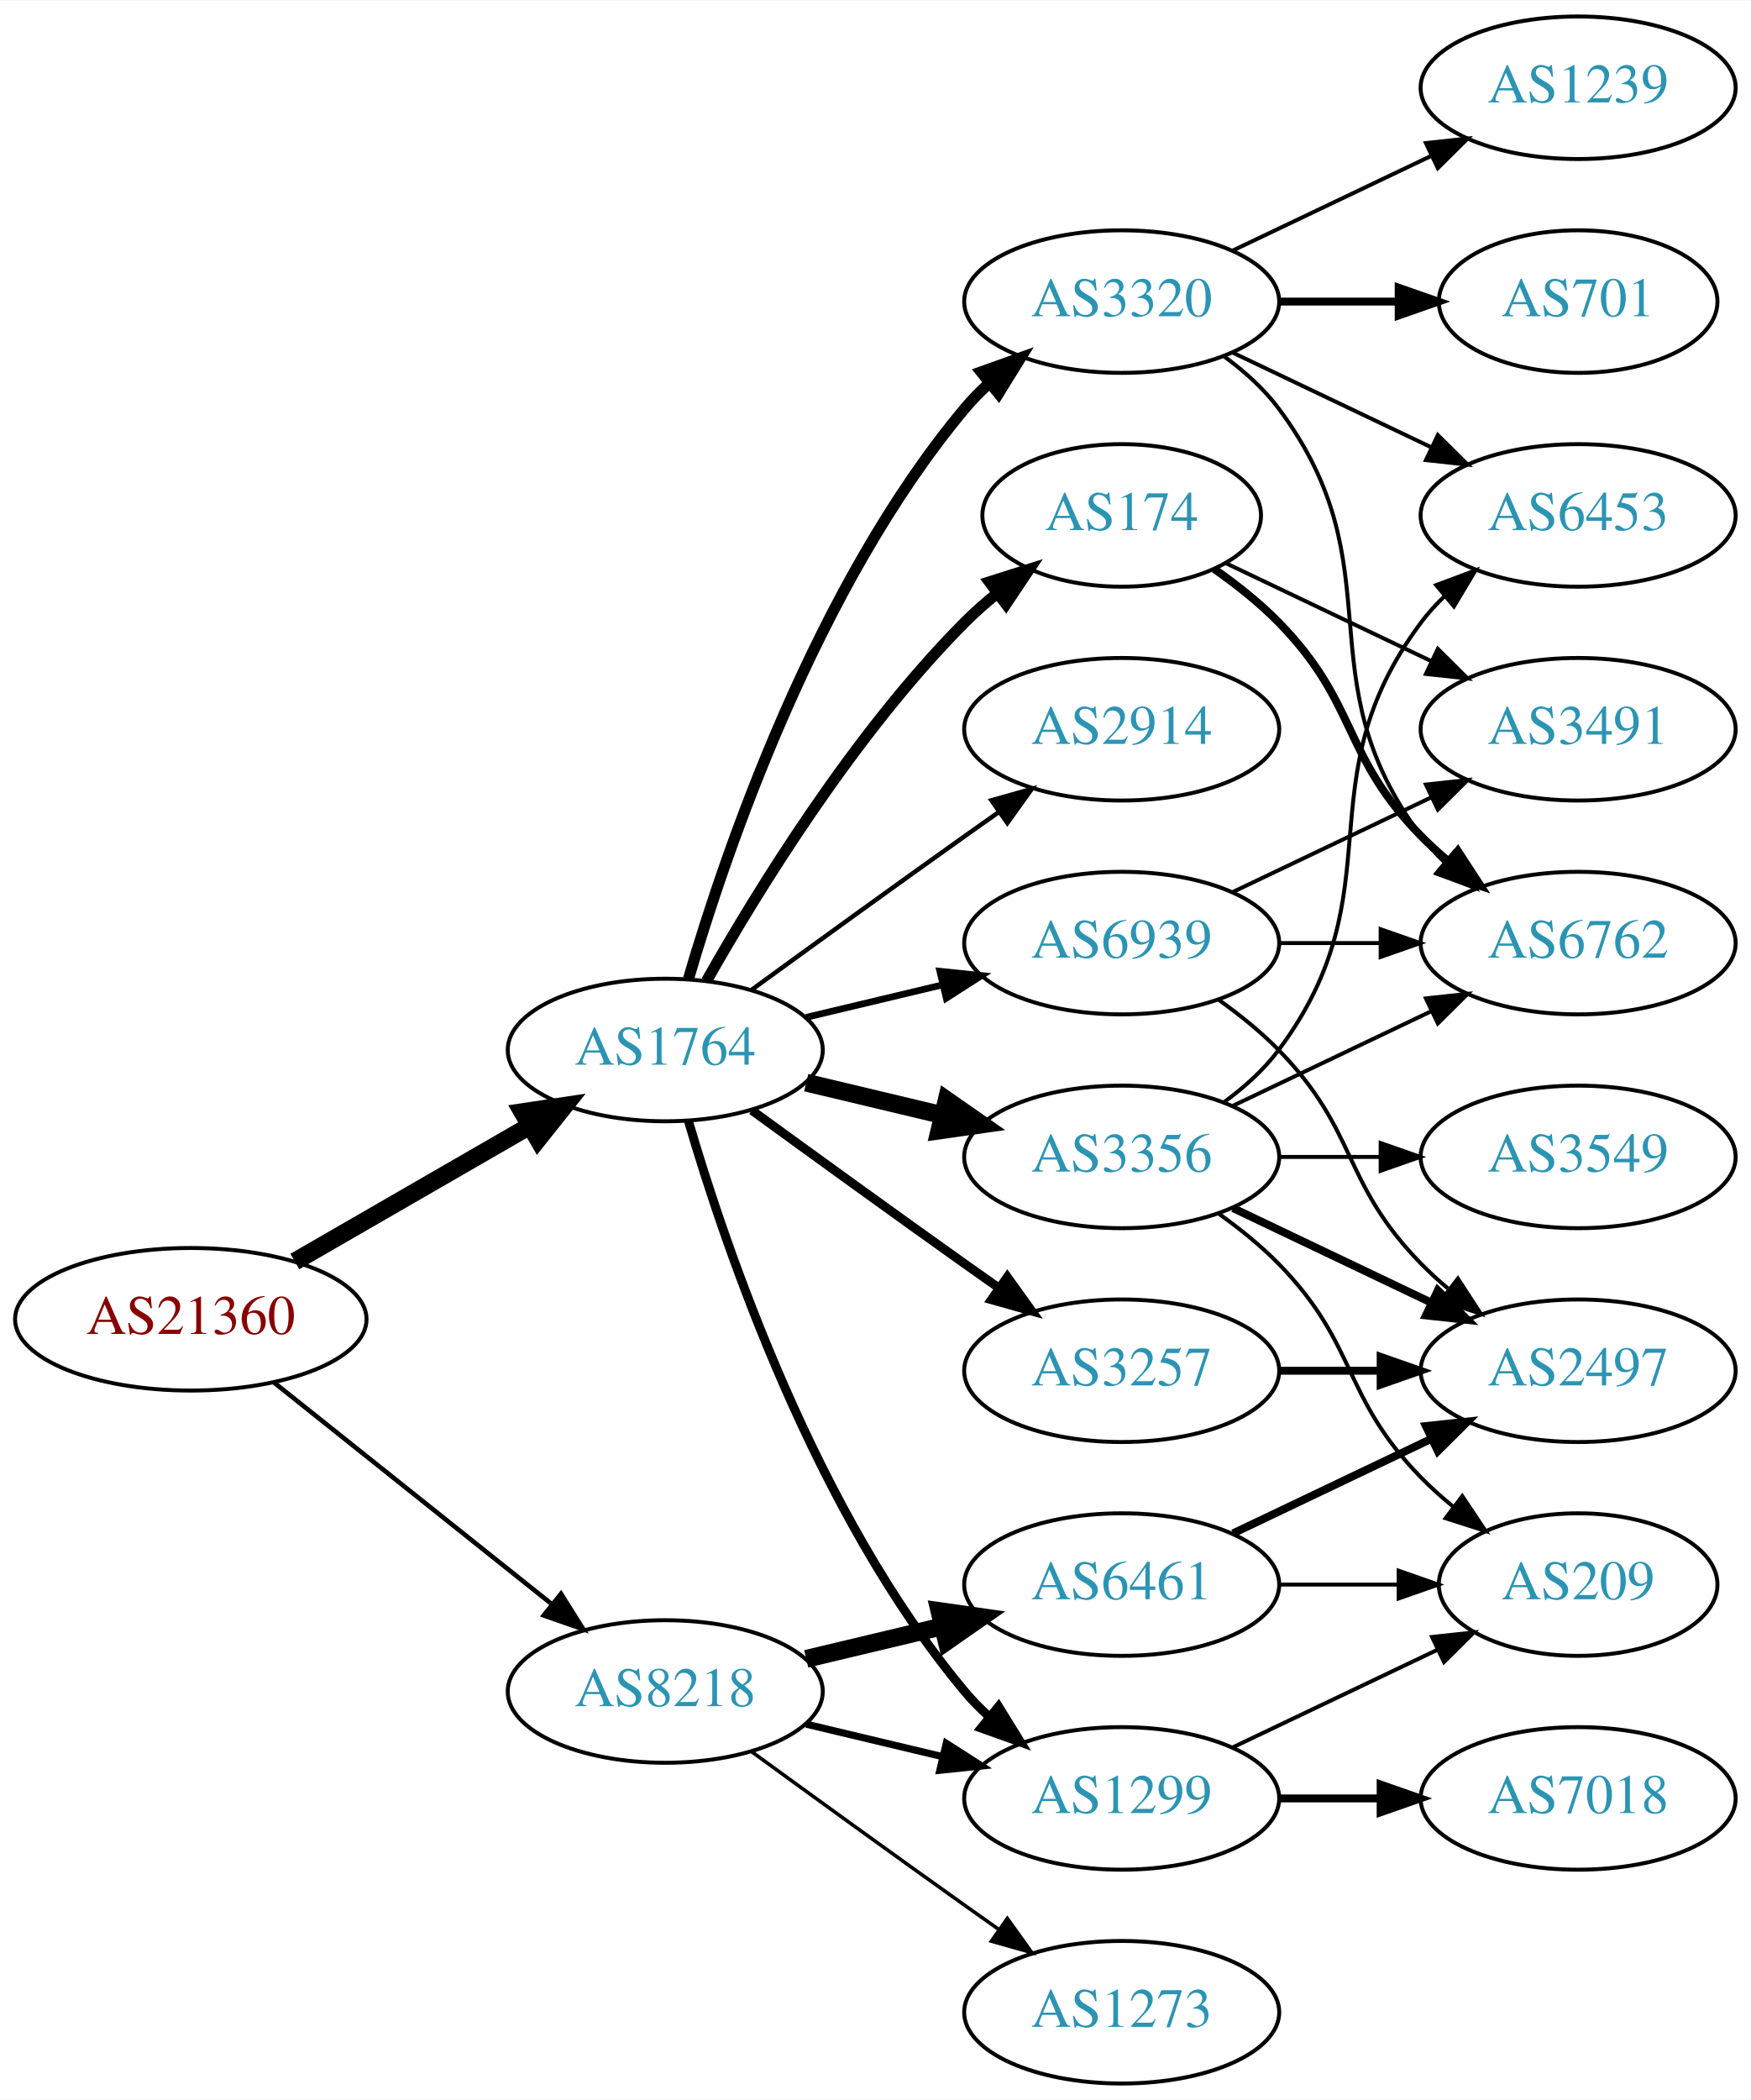
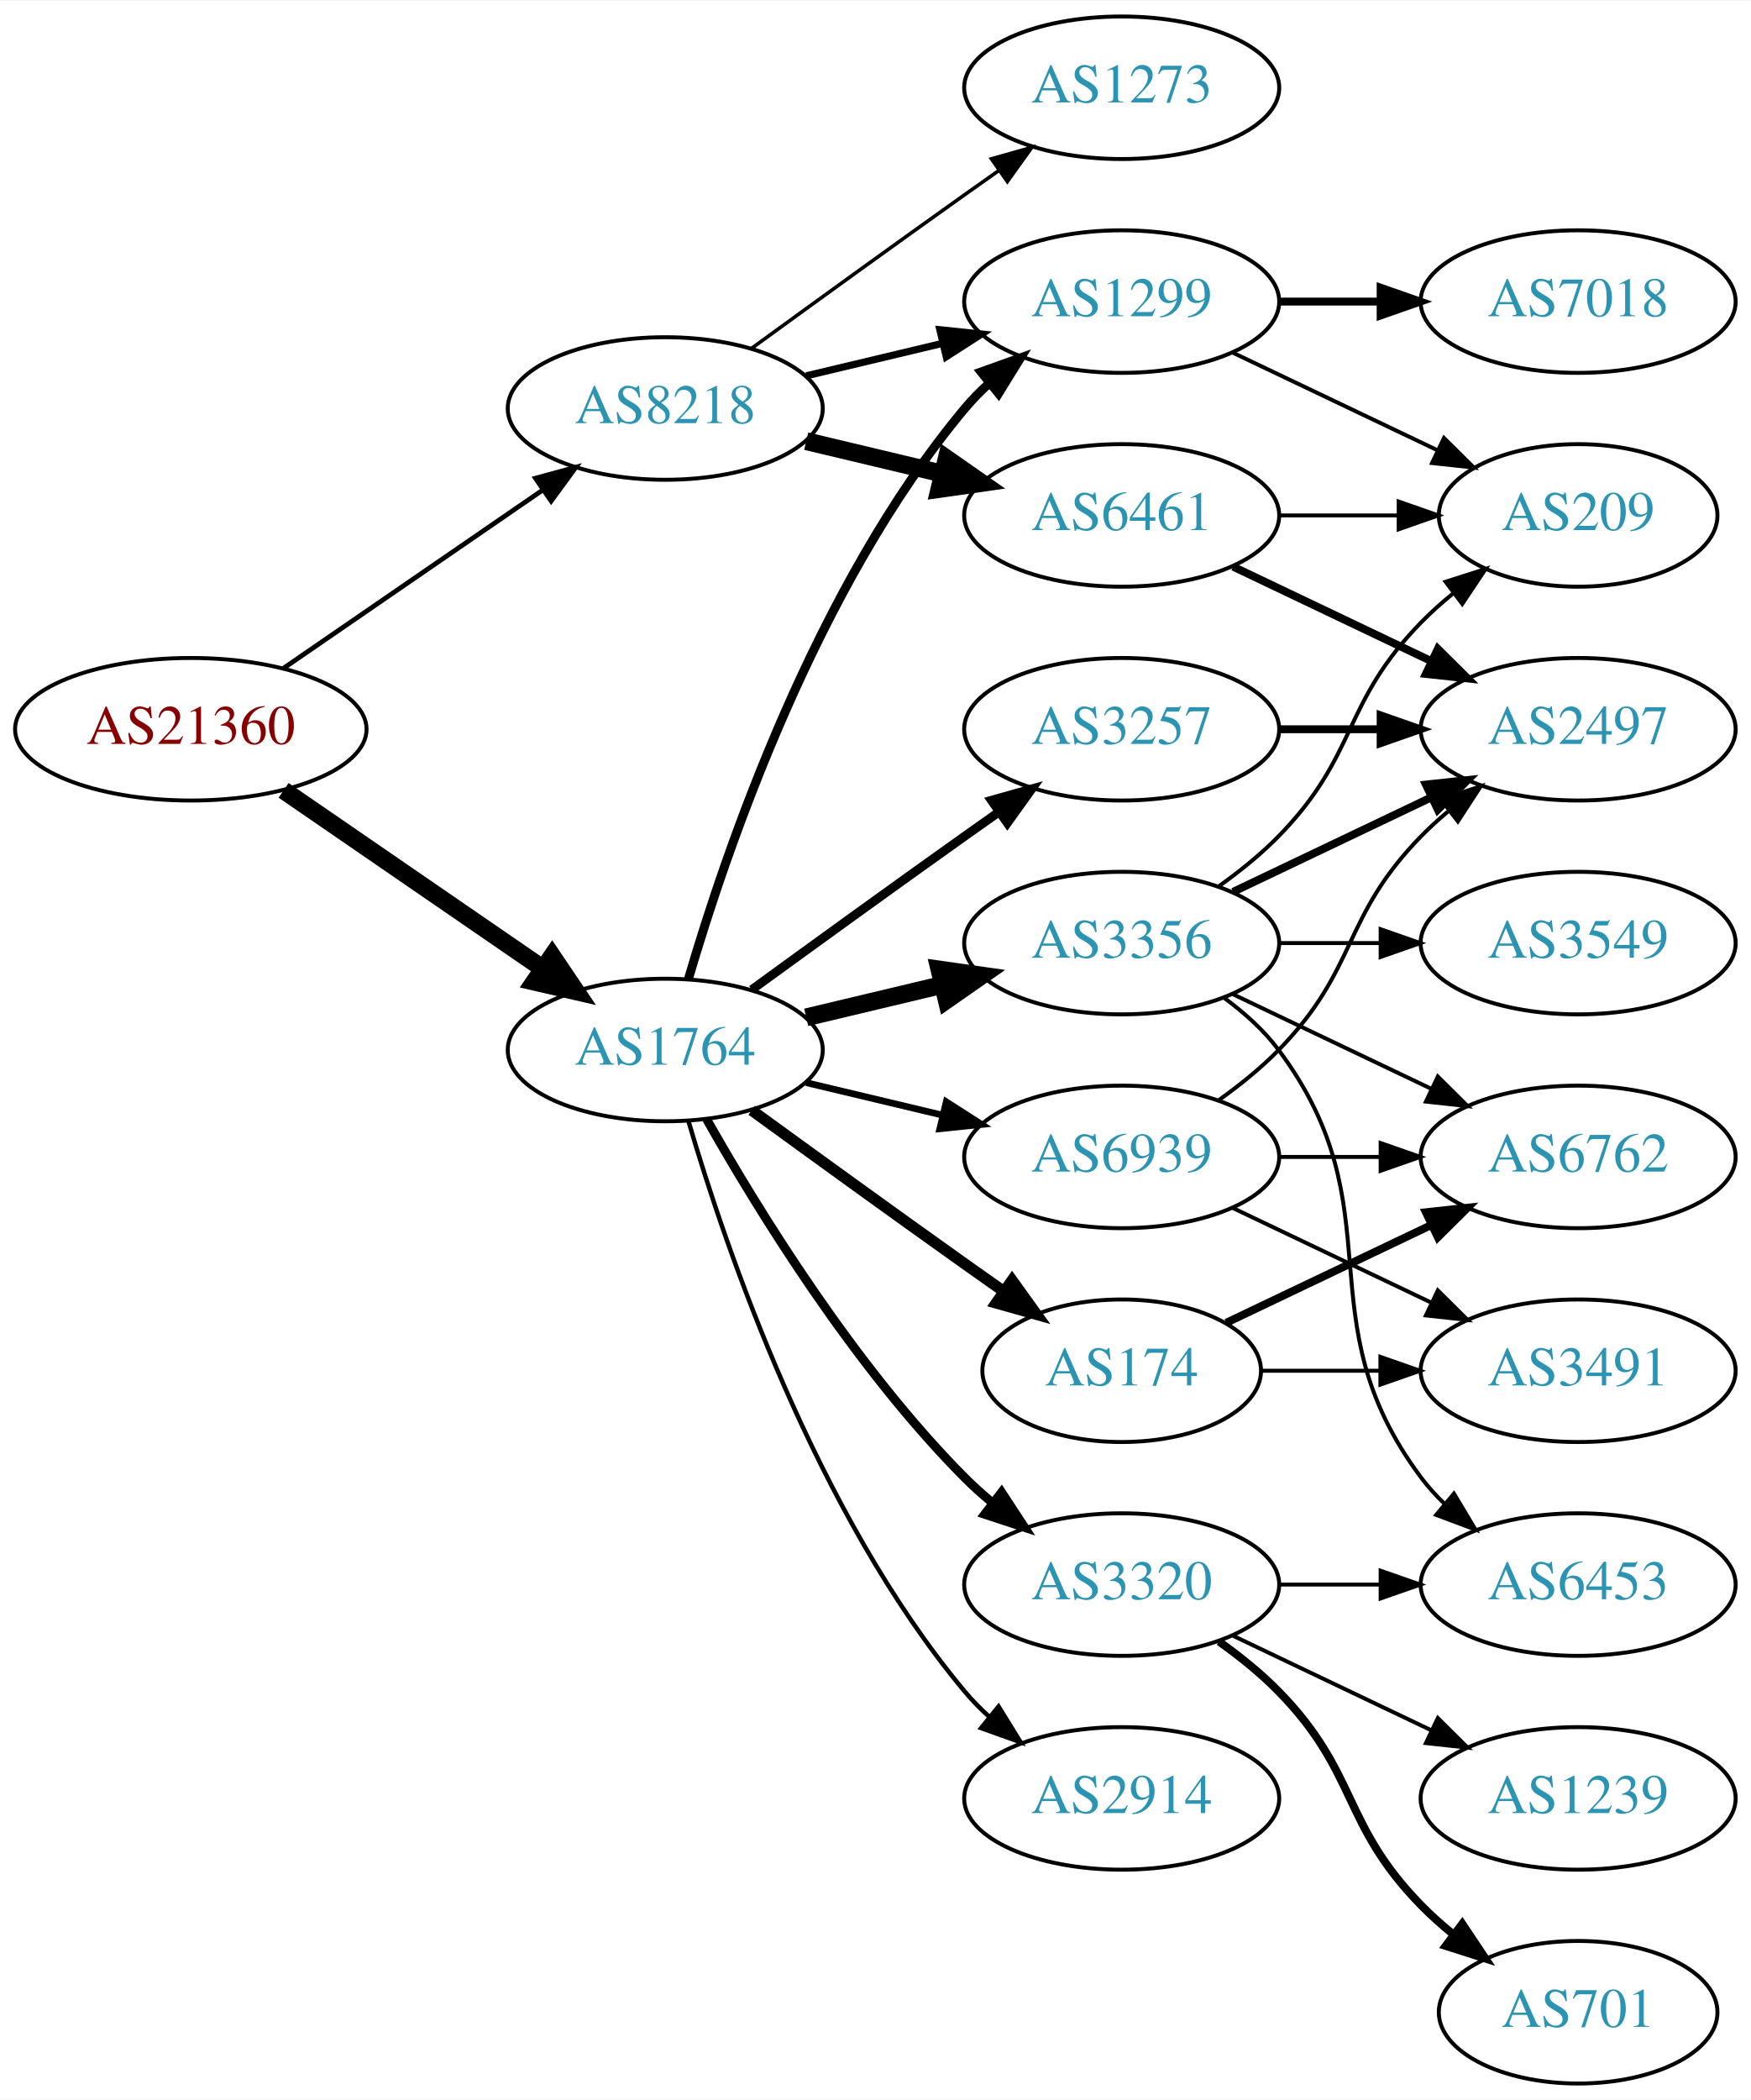
<svg xmlns="http://www.w3.org/2000/svg" xmlns:xlink="http://www.w3.org/1999/xlink" width="442pt" height="530pt" viewBox="0.00 0.00 442.27 530.00">
  <g id="graph0" class="graph" transform="scale(1 1) rotate(0) translate(4 526)">
    <polygon fill="white" stroke="none" points="-4,4 -4,-526 438.271,-526 438.271,4 -4,4" />
    <g id="node1" class="node">
      <g id="a_node1">
        <a xlink:href="/asn/21360" xlink:title="AS21360 ~ Horneckgasse 8 [AT]">
-           <ellipse fill="#ffffff" stroke="black" cx="44.196" cy="-193" rx="44.393" ry="18" />
-           <text text-anchor="middle" x="44.196" y="-189.3" font-family="Times,serif" font-size="14.00" fill="#880000">AS21360</text>
+           <ellipse fill="#ffffff" stroke="black" cx="44.196" cy="-342" rx="44.393" ry="18" />
+           <text text-anchor="middle" x="44.196" y="-338.3" font-family="Times,serif" font-size="14.00" fill="#880000">AS21360</text>
        </a>
      </g>
    </g>
    <g id="node2" class="node">
      <g id="a_node2">
        <a xlink:href="/asn/1764" xlink:title="AS1764 ~ NEXTLAYER-AS [AT]">
          <ellipse fill="#ffffff" stroke="black" cx="164.039" cy="-261" rx="39.794" ry="18" />
          <text text-anchor="middle" x="164.039" y="-257.3" font-family="Times,serif" font-size="14.00" fill="#2c94b3">AS1764</text>
        </a>
      </g>
    </g>
    <g id="edge1" class="edge">
-       <path fill="none" stroke="black" stroke-width="4.5" d="M70.476,-207.588C87.796,-217.582 110.947,-230.941 129.763,-241.799" />
-       <polygon fill="black" stroke="black" stroke-width="4.5" points="127.978,-245.314 138.607,-246.902 131.914,-238.493 127.978,-245.314" />
+       <path fill="none" stroke="black" stroke-width="4.5" d="M67.639,-326.574C86.22,-313.802 112.781,-295.545 133.161,-281.537" />
+       <polygon fill="black" stroke="black" stroke-width="4.5" points="135.464,-284.731 141.475,-275.822 131.003,-278.242 135.464,-284.731" />
    </g>
    <g id="node3" class="node">
      <g id="a_node3">
        <a xlink:href="/asn/8218" xlink:title="AS8218 ~ legacy Neotelecoms [FR]">
-           <ellipse fill="#ffffff" stroke="black" cx="164.039" cy="-99" rx="39.794" ry="18" />
-           <text text-anchor="middle" x="164.039" y="-95.3" font-family="Times,serif" font-size="14.00" fill="#2c94b3">AS8218</text>
+           <ellipse fill="#ffffff" stroke="black" cx="164.039" cy="-423" rx="39.794" ry="18" />
+           <text text-anchor="middle" x="164.039" y="-419.3" font-family="Times,serif" font-size="14.00" fill="#2c94b3">AS8218</text>
        </a>
      </g>
    </g>
    <g id="edge2" class="edge">
-       <path fill="none" stroke="black" stroke-width="1.161" d="M65.186,-177.054C84.518,-161.634 113.969,-138.141 135.512,-120.957" />
-       <polygon fill="black" stroke="black" stroke-width="1.161" points="137.708,-123.682 143.343,-114.71 133.343,-118.21 137.708,-123.682" />
+       <path fill="none" stroke="black" stroke-width="1.2" d="M67.639,-357.426C86.22,-370.198 112.781,-388.455 133.161,-402.463" />
+       <polygon fill="black" stroke="black" stroke-width="1.2" points="131.251,-405.398 141.475,-408.178 135.216,-399.629 131.251,-405.398" />
    </g>
    <g id="node4" class="node">
      <g id="a_node4">
-         <a xlink:href="/asn/174" xlink:title="AS174 ~ Cogent Communications [US]">
-           <ellipse fill="#ffffff" stroke="black" cx="279.332" cy="-396" rx="35.194" ry="18" />
-           <text text-anchor="middle" x="279.332" y="-392.3" font-family="Times,serif" font-size="14.00" fill="#2c94b3">AS174</text>
+         <a xlink:href="/asn/1299" xlink:title="AS1299 ~ Telia Carrier [EU]">
+           <ellipse fill="#ffffff" stroke="black" cx="279.332" cy="-450" rx="39.794" ry="18" />
+           <text text-anchor="middle" x="279.332" y="-446.3" font-family="Times,serif" font-size="14.00" fill="#2c94b3">AS1299</text>
        </a>
      </g>
    </g>
    <g id="edge3" class="edge">
-       <path fill="none" stroke="black" stroke-width="2.812" d="M174.498,-278.49C187.28,-301.096 211.712,-340.886 239.685,-369 242.185,-371.513 244.946,-373.949 247.807,-376.261" />
-       <polygon fill="black" stroke="black" stroke-width="2.812" points="245.905,-379.21 256.004,-382.413 250.108,-373.611 245.905,-379.21" />
+       <path fill="none" stroke="black" stroke-width="2.25" d="M169.913,-279.002C179.227,-310.844 202.043,-377.981 239.685,-423 241.555,-425.237 243.654,-427.374 245.88,-429.396" />
+       <polygon fill="black" stroke="black" stroke-width="2.25" points="243.823,-432.234 253.799,-435.804 248.227,-426.793 243.823,-432.234" />
    </g>
    <g id="node5" class="node">
      <g id="a_node5">
-         <a xlink:href="/asn/3356" xlink:title="AS3356 ~ Level 3 Parent, LLC [US]">
-           <ellipse fill="#ffffff" stroke="black" cx="279.332" cy="-234" rx="39.794" ry="18" />
-           <text text-anchor="middle" x="279.332" y="-230.3" font-family="Times,serif" font-size="14.00" fill="#2c94b3">AS3356</text>
+         <a xlink:href="/asn/3257" xlink:title="AS3257 ~ GTT [DE]">
+           <ellipse fill="#ffffff" stroke="black" cx="279.332" cy="-342" rx="39.794" ry="18" />
+           <text text-anchor="middle" x="279.332" y="-338.3" font-family="Times,serif" font-size="14.00" fill="#2c94b3">AS3257</text>
        </a>
      </g>
    </g>
    <g id="edge4" class="edge">
-       <path fill="none" stroke="black" stroke-width="4.5" d="M199.646,-252.752C210.517,-250.162 222.671,-247.265 234.114,-244.538" />
-       <polygon fill="black" stroke="black" stroke-width="4.5" points="235.122,-248.346 243.936,-242.197 233.296,-240.685 235.122,-248.346" />
+       <path fill="none" stroke="black" stroke-width="2.25" d="M185.887,-276.222C200.821,-287.091 221.435,-302.025 239.685,-315 242.506,-317.005 245.449,-319.085 248.397,-321.159" />
+       <polygon fill="black" stroke="black" stroke-width="2.25" points="246.424,-324.05 256.621,-326.926 250.443,-318.319 246.424,-324.05" />
    </g>
    <g id="node6" class="node">
      <g id="a_node6">
-         <a xlink:href="/asn/1299" xlink:title="AS1299 ~ Telia Carrier [EU]">
-           <ellipse fill="#ffffff" stroke="black" cx="279.332" cy="-72" rx="39.794" ry="18" />
-           <text text-anchor="middle" x="279.332" y="-68.3" font-family="Times,serif" font-size="14.00" fill="#2c94b3">AS1299</text>
+         <a xlink:href="/asn/3356" xlink:title="AS3356 ~ Level 3 Parent, LLC [US]">
+           <ellipse fill="#ffffff" stroke="black" cx="279.332" cy="-288" rx="39.794" ry="18" />
+           <text text-anchor="middle" x="279.332" y="-284.3" font-family="Times,serif" font-size="14.00" fill="#2c94b3">AS3356</text>
        </a>
      </g>
    </g>
    <g id="edge5" class="edge">
-       <path fill="none" stroke="black" stroke-width="2.25" d="M169.913,-242.998C179.227,-211.156 202.043,-144.019 239.685,-99 241.555,-96.763 243.654,-94.626 245.88,-92.604" />
-       <polygon fill="black" stroke="black" stroke-width="2.25" points="248.227,-95.207 253.799,-86.196 243.823,-89.766 248.227,-95.207" />
+       <path fill="none" stroke="black" stroke-width="4.5" d="M199.646,-269.248C210.517,-271.838 222.671,-274.735 234.114,-277.462" />
+       <polygon fill="black" stroke="black" stroke-width="4.5" points="233.296,-281.315 243.936,-279.803 235.122,-273.654 233.296,-281.315" />
    </g>
    <g id="node7" class="node">
      <g id="a_node7">
        <a xlink:href="/asn/3320" xlink:title="AS3320 ~ DTAG [DE]">
-           <ellipse fill="#ffffff" stroke="black" cx="279.332" cy="-450" rx="39.794" ry="18" />
-           <text text-anchor="middle" x="279.332" y="-446.3" font-family="Times,serif" font-size="14.00" fill="#2c94b3">AS3320</text>
+           <ellipse fill="#ffffff" stroke="black" cx="279.332" cy="-126" rx="39.794" ry="18" />
+           <text text-anchor="middle" x="279.332" y="-122.3" font-family="Times,serif" font-size="14.00" fill="#2c94b3">AS3320</text>
        </a>
      </g>
    </g>
    <g id="edge6" class="edge">
-       <path fill="none" stroke="black" stroke-width="2.812" d="M169.913,-279.002C179.227,-310.844 202.043,-377.981 239.685,-423 241.555,-425.237 243.654,-427.374 245.88,-429.396" />
-       <polygon fill="black" stroke="black" stroke-width="2.812" points="243.823,-432.234 253.799,-435.804 248.227,-426.793 243.823,-432.234" />
+       <path fill="none" stroke="black" stroke-width="2.25" d="M174.498,-243.51C187.28,-220.904 211.712,-181.114 239.685,-153 241.796,-150.879 244.092,-148.812 246.477,-146.829" />
+       <polygon fill="black" stroke="black" stroke-width="2.25" points="248.993,-149.31 254.793,-140.444 244.73,-143.758 248.993,-149.31" />
    </g>
    <g id="node8" class="node">
      <g id="a_node8">
-         <a xlink:href="/asn/2914" xlink:title="AS2914 ~ NTT America, Inc. [US]">
-           <ellipse fill="#ffffff" stroke="black" cx="279.332" cy="-342" rx="39.794" ry="18" />
-           <text text-anchor="middle" x="279.332" y="-338.3" font-family="Times,serif" font-size="14.00" fill="#2c94b3">AS2914</text>
+         <a xlink:href="/asn/174" xlink:title="AS174 ~ Cogent Communications [US]">
+           <ellipse fill="#ffffff" stroke="black" cx="279.332" cy="-180" rx="35.194" ry="18" />
+           <text text-anchor="middle" x="279.332" y="-176.3" font-family="Times,serif" font-size="14.00" fill="#2c94b3">AS174</text>
        </a>
      </g>
    </g>
    <g id="edge7" class="edge">
-       <path fill="none" stroke="black" stroke-width="1.125" d="M185.887,-276.222C200.821,-287.091 221.435,-302.025 239.685,-315 242.506,-317.005 245.449,-319.085 248.397,-321.159" />
-       <polygon fill="black" stroke="black" stroke-width="1.125" points="246.424,-324.05 256.621,-326.926 250.443,-318.319 246.424,-324.05" />
+       <path fill="none" stroke="black" stroke-width="2.812" d="M185.887,-245.778C200.821,-234.909 221.435,-219.975 239.685,-207 242.895,-204.718 246.264,-202.339 249.619,-199.982" />
+       <polygon fill="black" stroke="black" stroke-width="2.812" points="251.647,-202.834 257.83,-194.23 247.631,-197.101 251.647,-202.834" />
    </g>
    <g id="node9" class="node">
      <g id="a_node9">
-         <a xlink:href="/asn/3257" xlink:title="AS3257 ~ GTT [DE]">
-           <ellipse fill="#ffffff" stroke="black" cx="279.332" cy="-180" rx="39.794" ry="18" />
-           <text text-anchor="middle" x="279.332" y="-176.3" font-family="Times,serif" font-size="14.00" fill="#2c94b3">AS3257</text>
+         <a xlink:href="/asn/2914" xlink:title="AS2914 ~ NTT America, Inc. [US]">
+           <ellipse fill="#ffffff" stroke="black" cx="279.332" cy="-72" rx="39.794" ry="18" />
+           <text text-anchor="middle" x="279.332" y="-68.3" font-family="Times,serif" font-size="14.00" fill="#2c94b3">AS2914</text>
        </a>
      </g>
    </g>
    <g id="edge8" class="edge">
-       <path fill="none" stroke="black" stroke-width="2.25" d="M185.887,-245.778C200.821,-234.909 221.435,-219.975 239.685,-207 242.506,-204.995 245.449,-202.915 248.397,-200.841" />
-       <polygon fill="black" stroke="black" stroke-width="2.25" points="250.443,-203.681 256.621,-195.074 246.424,-197.95 250.443,-203.681" />
+       <path fill="none" stroke="black" stroke-width="1.125" d="M169.913,-242.998C179.227,-211.156 202.043,-144.019 239.685,-99 241.555,-96.763 243.654,-94.626 245.88,-92.604" />
+       <polygon fill="black" stroke="black" stroke-width="1.125" points="248.227,-95.207 253.799,-86.196 243.823,-89.766 248.227,-95.207" />
    </g>
    <g id="node10" class="node">
      <g id="a_node10">
        <a xlink:href="/asn/6939" xlink:title="AS6939 ~ Hurricane Electric LLC [US]">
-           <ellipse fill="#ffffff" stroke="black" cx="279.332" cy="-288" rx="39.794" ry="18" />
-           <text text-anchor="middle" x="279.332" y="-284.3" font-family="Times,serif" font-size="14.00" fill="#2c94b3">AS6939</text>
+           <ellipse fill="#ffffff" stroke="black" cx="279.332" cy="-234" rx="39.794" ry="18" />
+           <text text-anchor="middle" x="279.332" y="-230.3" font-family="Times,serif" font-size="14.00" fill="#2c94b3">AS6939</text>
        </a>
      </g>
    </g>
    <g id="edge9" class="edge">
-       <path fill="none" stroke="black" stroke-width="1.688" d="M199.646,-269.248C210.517,-271.838 222.671,-274.735 234.114,-277.462" />
-       <polygon fill="black" stroke="black" stroke-width="1.688" points="233.397,-280.889 243.936,-279.803 235.02,-274.08 233.397,-280.889" />
+       <path fill="none" stroke="black" stroke-width="1.688" d="M199.646,-252.752C210.517,-250.162 222.671,-247.265 234.114,-244.538" />
+       <polygon fill="black" stroke="black" stroke-width="1.688" points="235.02,-247.92 243.936,-242.197 233.397,-241.111 235.02,-247.92" />
    </g>
    <g id="edge25" class="edge">
-       <path fill="none" stroke="black" stroke-width="1.8" d="M199.646,-90.752C210.517,-88.162 222.671,-85.265 234.114,-82.538" />
-       <polygon fill="black" stroke="black" stroke-width="1.8" points="235.02,-85.92 243.936,-80.197 233.397,-79.111 235.02,-85.92" />
+       <path fill="none" stroke="black" stroke-width="1.8" d="M199.646,-431.248C210.517,-433.838 222.671,-436.735 234.114,-439.462" />
+       <polygon fill="black" stroke="black" stroke-width="1.8" points="233.397,-442.889 243.936,-441.803 235.02,-436.08 233.397,-442.889" />
    </g>
    <g id="node20" class="node">
      <g id="a_node20">
        <a xlink:href="/asn/6461" xlink:title="AS6461 ~ Zayo Bandwidth [US]">
-           <ellipse fill="#ffffff" stroke="black" cx="279.332" cy="-126" rx="39.794" ry="18" />
-           <text text-anchor="middle" x="279.332" y="-122.3" font-family="Times,serif" font-size="14.00" fill="#2c94b3">AS6461</text>
-         </a>
-       </g>
-     </g>
-     <g id="edge24" class="edge">
-       <path fill="none" stroke="black" stroke-width="4.5" d="M199.646,-107.248C210.517,-109.838 222.671,-112.735 234.114,-115.462" />
-       <polygon fill="black" stroke="black" stroke-width="4.5" points="233.296,-119.315 243.936,-117.803 235.122,-111.654 233.296,-119.315" />
+           <ellipse fill="#ffffff" stroke="black" cx="279.332" cy="-396" rx="39.794" ry="18" />
+           <text text-anchor="middle" x="279.332" y="-392.3" font-family="Times,serif" font-size="14.00" fill="#2c94b3">AS6461</text>
+         </a>
+       </g>
+     </g>
+     <g id="edge23" class="edge">
+       <path fill="none" stroke="black" stroke-width="4.5" d="M199.646,-414.752C210.517,-412.162 222.671,-409.265 234.114,-406.538" />
+       <polygon fill="black" stroke="black" stroke-width="4.5" points="235.122,-410.346 243.936,-404.197 233.296,-402.685 235.122,-410.346" />
    </g>
    <g id="node21" class="node">
      <g id="a_node21">
        <a xlink:href="/asn/1273" xlink:title="AS1273 ~ Vodafone Group PLC [EU]">
-           <ellipse fill="#ffffff" stroke="black" cx="279.332" cy="-18" rx="39.794" ry="18" />
-           <text text-anchor="middle" x="279.332" y="-14.3" font-family="Times,serif" font-size="14.00" fill="#2c94b3">AS1273</text>
-         </a>
-       </g>
-     </g>
-     <g id="edge26" class="edge">
-       <path fill="none" stroke="black" stroke-width="0.9" d="M185.887,-83.778C200.821,-72.909 221.435,-57.975 239.685,-45 242.506,-42.995 245.449,-40.915 248.397,-38.841" />
-       <polygon fill="black" stroke="black" stroke-width="0.9" points="250.443,-41.681 256.621,-33.074 246.424,-35.95 250.443,-41.681" />
+           <ellipse fill="#ffffff" stroke="black" cx="279.332" cy="-504" rx="39.794" ry="18" />
+           <text text-anchor="middle" x="279.332" y="-500.3" font-family="Times,serif" font-size="14.00" fill="#2c94b3">AS1273</text>
+         </a>
+       </g>
+     </g>
+     <g id="edge24" class="edge">
+       <path fill="none" stroke="black" stroke-width="0.9" d="M185.887,-438.222C200.821,-449.091 221.435,-464.025 239.685,-477 242.506,-479.005 245.449,-481.085 248.397,-483.159" />
+       <polygon fill="black" stroke="black" stroke-width="0.9" points="246.424,-486.05 256.621,-488.926 250.443,-480.319 246.424,-486.05" />
+     </g>
+     <g id="node18" class="node">
+       <g id="a_node18">
+         <a xlink:href="/asn/209" xlink:title="AS209 ~ CenturyLink Communications, LLC [US]">
+           <ellipse fill="#ffffff" stroke="black" cx="394.625" cy="-396" rx="35.194" ry="18" />
+           <text text-anchor="middle" x="394.625" y="-392.3" font-family="Times,serif" font-size="14.00" fill="#2c94b3">AS209</text>
+         </a>
+       </g>
+     </g>
+     <g id="edge21" class="edge">
+       <path fill="none" stroke="black" d="M307.468,-437.066C322.9,-429.71 342.385,-420.423 358.92,-412.541" />
+       <polygon fill="black" stroke="black" points="360.741,-415.551 368.262,-408.089 357.729,-409.232 360.741,-415.551" />
+     </g>
+     <g id="node19" class="node">
+       <g id="a_node19">
+         <a xlink:href="/asn/7018" xlink:title="AS7018 ~ AT&amp;T Services, Inc. [US]">
+           <ellipse fill="#ffffff" stroke="black" cx="394.625" cy="-450" rx="39.794" ry="18" />
+           <text text-anchor="middle" x="394.625" y="-446.3" font-family="Times,serif" font-size="14.00" fill="#2c94b3">AS7018</text>
+         </a>
+       </g>
+     </g>
+     <g id="edge20" class="edge">
+       <path fill="none" stroke="black" stroke-width="2" d="M319.004,-450C327.207,-450 335.971,-450 344.503,-450" />
+       <polygon fill="black" stroke="black" stroke-width="2" points="344.742,-453.5 354.742,-450 344.742,-446.5 344.742,-453.5" />
+     </g>
+     <g id="node16" class="node">
+       <g id="a_node16">
+         <a xlink:href="/asn/2497" xlink:title="AS2497 ~ Internet Initiative Japan Inc. [JP]">
+           <ellipse fill="#ffffff" stroke="black" cx="394.625" cy="-342" rx="39.794" ry="18" />
+           <text text-anchor="middle" x="394.625" y="-338.3" font-family="Times,serif" font-size="14.00" fill="#2c94b3">AS2497</text>
+         </a>
+       </g>
+     </g>
+     <g id="edge22" class="edge">
+       <path fill="none" stroke="black" stroke-width="2" d="M319.004,-342C327.207,-342 335.971,-342 344.503,-342" />
+       <polygon fill="black" stroke="black" stroke-width="2" points="344.742,-345.5 354.742,-342 344.742,-338.5 344.742,-345.5" />
+     </g>
+     <g id="node13" class="node">
+       <g id="a_node13">
+         <a xlink:href="/asn/6453" xlink:title="AS6453 ~ TATA COMMUNICATIONS (AMERICA) INC [US]">
+           <ellipse fill="#ffffff" stroke="black" cx="394.625" cy="-126" rx="39.794" ry="18" />
+           <text text-anchor="middle" x="394.625" y="-122.3" font-family="Times,serif" font-size="14.00" fill="#2c94b3">AS6453</text>
+         </a>
+       </g>
+     </g>
+     <g id="edge15" class="edge">
+       <path fill="none" stroke="black" d="M305.262,-274.118C310.338,-270.389 315.256,-265.984 318.978,-261 349.249,-220.458 324.707,-193.542 354.978,-153 356.723,-150.664 358.73,-148.455 360.893,-146.383" />
+       <polygon fill="black" stroke="black" points="363.253,-148.973 368.694,-139.882 358.771,-143.595 363.253,-148.973" />
+     </g>
+     <g id="node14" class="node">
+       <g id="a_node14">
+         <a xlink:href="/asn/6762" xlink:title="AS6762 ~ TELECOM ITALIA SPARKLE S.p.A. [IT]">
+           <ellipse fill="#ffffff" stroke="black" cx="394.625" cy="-234" rx="39.794" ry="18" />
+           <text text-anchor="middle" x="394.625" y="-230.3" font-family="Times,serif" font-size="14.00" fill="#2c94b3">AS6762</text>
+         </a>
+       </g>
+     </g>
+     <g id="edge17" class="edge">
+       <path fill="none" stroke="black" d="M307.468,-275.066C322.462,-267.919 341.283,-258.948 357.506,-251.215" />
+       <polygon fill="black" stroke="black" points="359.188,-254.291 366.71,-246.829 356.177,-247.972 359.188,-254.291" />
+     </g>
+     <g id="edge16" class="edge">
+       <path fill="none" stroke="black" stroke-width="2" d="M307.468,-300.934C322.462,-308.081 341.283,-317.052 357.506,-324.785" />
+       <polygon fill="black" stroke="black" stroke-width="2" points="356.177,-328.028 366.71,-329.171 359.188,-321.709 356.177,-328.028" />
+     </g>
+     <g id="node17" class="node">
+       <g id="a_node17">
+         <a xlink:href="/asn/3549" xlink:title="AS3549 ~ Level 3 Parent, LLC [US]">
+           <ellipse fill="#ffffff" stroke="black" cx="394.625" cy="-288" rx="39.794" ry="18" />
+           <text text-anchor="middle" x="394.625" y="-284.3" font-family="Times,serif" font-size="14.00" fill="#2c94b3">AS3549</text>
+         </a>
+       </g>
+     </g>
+     <g id="edge18" class="edge">
+       <path fill="none" stroke="black" d="M319.004,-288C327.207,-288 335.971,-288 344.503,-288" />
+       <polygon fill="black" stroke="black" points="344.742,-291.5 354.742,-288 344.742,-284.5 344.742,-291.5" />
+     </g>
+     <g id="edge19" class="edge">
+       <path fill="none" stroke="black" d="M303.926,-302.389C309.182,-306.148 314.513,-310.437 318.978,-315 339.151,-335.617 334.806,-348.383 354.978,-369 357.457,-371.534 360.204,-373.983 363.056,-376.304" />
+       <polygon fill="black" stroke="black" points="361.148,-379.248 371.242,-382.468 365.359,-373.657 361.148,-379.248" />
    </g>
    <g id="node11" class="node">
      <g id="a_node11">
-         <a xlink:href="/asn/3491" xlink:title="AS3491 ~ PCCW Global, Inc. [US]">
-           <ellipse fill="#ffffff" stroke="black" cx="394.625" cy="-342" rx="39.794" ry="18" />
-           <text text-anchor="middle" x="394.625" y="-338.3" font-family="Times,serif" font-size="14.00" fill="#2c94b3">AS3491</text>
+         <a xlink:href="/asn/701" xlink:title="AS701 ~ UUNET [US]">
+           <ellipse fill="#ffffff" stroke="black" cx="394.625" cy="-18" rx="35.194" ry="18" />
+           <text text-anchor="middle" x="394.625" y="-14.3" font-family="Times,serif" font-size="14.00" fill="#2c94b3">AS701</text>
        </a>
      </g>
    </g>
    <g id="edge10" class="edge">
-       <path fill="none" stroke="black" d="M305.757,-383.881C321.059,-376.587 340.783,-367.186 357.665,-359.14" />
-       <polygon fill="black" stroke="black" points="359.184,-362.293 366.705,-354.831 356.172,-355.974 359.184,-362.293" />
+       <path fill="none" stroke="black" stroke-width="2" d="M303.926,-111.611C309.182,-107.852 314.513,-103.563 318.978,-99 339.151,-78.383 334.806,-65.617 354.978,-45 357.457,-42.466 360.204,-40.017 363.056,-37.696" />
+       <polygon fill="black" stroke="black" stroke-width="2" points="365.359,-40.343 371.242,-31.532 361.148,-34.752 365.359,-40.343" />
    </g>
    <g id="node12" class="node">
      <g id="a_node12">
-         <a xlink:href="/asn/6762" xlink:title="AS6762 ~ TELECOM ITALIA SPARKLE S.p.A. [IT]">
-           <ellipse fill="#ffffff" stroke="black" cx="394.625" cy="-288" rx="39.794" ry="18" />
-           <text text-anchor="middle" x="394.625" y="-284.3" font-family="Times,serif" font-size="14.00" fill="#2c94b3">AS6762</text>
+         <a xlink:href="/asn/1239" xlink:title="AS1239 ~ Sprint [US]">
+           <ellipse fill="#ffffff" stroke="black" cx="394.625" cy="-72" rx="39.794" ry="18" />
+           <text text-anchor="middle" x="394.625" y="-68.3" font-family="Times,serif" font-size="14.00" fill="#2c94b3">AS1239</text>
        </a>
      </g>
    </g>
    <g id="edge11" class="edge">
-       <path fill="none" stroke="black" stroke-width="2" d="M302.714,-382.468C308.356,-378.51 314.17,-373.914 318.978,-369 339.151,-348.383 334.806,-335.617 354.978,-315 357.071,-312.861 359.354,-310.782 361.731,-308.79" />
-       <polygon fill="black" stroke="black" stroke-width="2" points="364.249,-311.268 370.031,-302.389 359.974,-305.725 364.249,-311.268" />
+       <path fill="none" stroke="black" d="M307.468,-113.066C322.462,-105.919 341.283,-96.948 357.506,-89.215" />
+       <polygon fill="black" stroke="black" points="359.188,-92.291 366.71,-84.829 356.177,-85.972 359.188,-92.291" />
+     </g>
+     <g id="edge12" class="edge">
+       <path fill="none" stroke="black" d="M319.004,-126C327.207,-126 335.971,-126 344.503,-126" />
+       <polygon fill="black" stroke="black" points="344.742,-129.5 354.742,-126 344.742,-122.5 344.742,-129.5" />
    </g>
    <g id="edge13" class="edge">
-       <path fill="none" stroke="black" d="M307.468,-246.934C322.462,-254.081 341.283,-263.052 357.506,-270.785" />
-       <polygon fill="black" stroke="black" points="356.177,-274.028 366.71,-275.171 359.188,-267.709 356.177,-274.028" />
-     </g>
-     <g id="node13" class="node">
-       <g id="a_node13">
-         <a xlink:href="/asn/3549" xlink:title="AS3549 ~ Level 3 Parent, LLC [US]">
-           <ellipse fill="#ffffff" stroke="black" cx="394.625" cy="-234" rx="39.794" ry="18" />
-           <text text-anchor="middle" x="394.625" y="-230.3" font-family="Times,serif" font-size="14.00" fill="#2c94b3">AS3549</text>
-         </a>
-       </g>
-     </g>
-     <g id="edge12" class="edge">
+       <path fill="none" stroke="black" stroke-width="2" d="M305.757,-192.119C321.059,-199.413 340.783,-208.814 357.665,-216.86" />
+       <polygon fill="black" stroke="black" stroke-width="2" points="356.172,-220.026 366.705,-221.169 359.184,-213.707 356.172,-220.026" />
+     </g>
+     <g id="node15" class="node">
+       <g id="a_node15">
+         <a xlink:href="/asn/3491" xlink:title="AS3491 ~ PCCW Global, Inc. [US]">
+           <ellipse fill="#ffffff" stroke="black" cx="394.625" cy="-180" rx="39.794" ry="18" />
+           <text text-anchor="middle" x="394.625" y="-176.3" font-family="Times,serif" font-size="14.00" fill="#2c94b3">AS3491</text>
+         </a>
+       </g>
+     </g>
+     <g id="edge14" class="edge">
+       <path fill="none" stroke="black" d="M314.631,-180C324.008,-180 334.358,-180 344.393,-180" />
+       <polygon fill="black" stroke="black" points="344.681,-183.5 354.681,-180 344.681,-176.5 344.681,-183.5" />
+     </g>
+     <g id="edge29" class="edge">
      <path fill="none" stroke="black" d="M319.004,-234C327.207,-234 335.971,-234 344.503,-234" />
      <polygon fill="black" stroke="black" points="344.742,-237.5 354.742,-234 344.742,-230.5 344.742,-237.5" />
    </g>
-     <g id="node14" class="node">
-       <g id="a_node14">
-         <a xlink:href="/asn/2497" xlink:title="AS2497 ~ Internet Initiative Japan Inc. [JP]">
-           <ellipse fill="#ffffff" stroke="black" cx="394.625" cy="-180" rx="39.794" ry="18" />
-           <text text-anchor="middle" x="394.625" y="-176.3" font-family="Times,serif" font-size="14.00" fill="#2c94b3">AS2497</text>
-         </a>
-       </g>
-     </g>
-     <g id="edge14" class="edge">
-       <path fill="none" stroke="black" stroke-width="2" d="M307.468,-221.066C322.462,-213.919 341.283,-204.948 357.506,-197.215" />
-       <polygon fill="black" stroke="black" stroke-width="2" points="359.188,-200.291 366.71,-192.829 356.177,-193.972 359.188,-200.291" />
-     </g>
-     <g id="node15" class="node">
-       <g id="a_node15">
-         <a xlink:href="/asn/6453" xlink:title="AS6453 ~ TATA COMMUNICATIONS (AMERICA) INC [US]">
-           <ellipse fill="#ffffff" stroke="black" cx="394.625" cy="-396" rx="39.794" ry="18" />
-           <text text-anchor="middle" x="394.625" y="-392.3" font-family="Times,serif" font-size="14.00" fill="#2c94b3">AS6453</text>
-         </a>
-       </g>
-     </g>
-     <g id="edge15" class="edge">
-       <path fill="none" stroke="black" d="M305.262,-247.882C310.338,-251.611 315.256,-256.016 318.978,-261 349.249,-301.542 324.707,-328.458 354.978,-369 356.723,-371.336 358.73,-373.545 360.893,-375.617" />
-       <polygon fill="black" stroke="black" points="358.771,-378.405 368.694,-382.118 363.253,-373.027 358.771,-378.405" />
-     </g>
-     <g id="node16" class="node">
-       <g id="a_node16">
-         <a xlink:href="/asn/209" xlink:title="AS209 ~ CenturyLink Communications, LLC [US]">
-           <ellipse fill="#ffffff" stroke="black" cx="394.625" cy="-126" rx="35.194" ry="18" />
-           <text text-anchor="middle" x="394.625" y="-122.3" font-family="Times,serif" font-size="14.00" fill="#2c94b3">AS209</text>
-         </a>
-       </g>
-     </g>
-     <g id="edge16" class="edge">
-       <path fill="none" stroke="black" d="M303.926,-219.611C309.182,-215.852 314.513,-211.563 318.978,-207 339.151,-186.383 334.806,-173.617 354.978,-153 357.457,-150.466 360.204,-148.017 363.056,-145.696" />
-       <polygon fill="black" stroke="black" points="365.359,-148.343 371.242,-139.532 361.148,-142.752 365.359,-148.343" />
-     </g>
-     <g id="edge18" class="edge">
-       <path fill="none" stroke="black" d="M307.468,-84.934C322.9,-92.29 342.385,-101.577 358.92,-109.459" />
-       <polygon fill="black" stroke="black" points="357.729,-112.768 368.262,-113.911 360.741,-106.449 357.729,-112.768" />
-     </g>
-     <g id="node17" class="node">
-       <g id="a_node17">
-         <a xlink:href="/asn/7018" xlink:title="AS7018 ~ AT&amp;T Services, Inc. [US]">
-           <ellipse fill="#ffffff" stroke="black" cx="394.625" cy="-72" rx="39.794" ry="18" />
-           <text text-anchor="middle" x="394.625" y="-68.3" font-family="Times,serif" font-size="14.00" fill="#2c94b3">AS7018</text>
-         </a>
-       </g>
-     </g>
-     <g id="edge17" class="edge">
-       <path fill="none" stroke="black" stroke-width="2" d="M319.004,-72C327.207,-72 335.971,-72 344.503,-72" />
-       <polygon fill="black" stroke="black" stroke-width="2" points="344.742,-75.5 354.742,-72 344.742,-68.5 344.742,-75.5" />
-     </g>
-     <g id="edge21" class="edge">
-       <path fill="none" stroke="black" d="M305.262,-436.118C310.338,-432.389 315.256,-427.984 318.978,-423 349.249,-382.458 324.707,-355.542 354.978,-315 356.723,-312.664 358.73,-310.455 360.893,-308.383" />
-       <polygon fill="black" stroke="black" points="363.253,-310.973 368.694,-301.882 358.771,-305.595 363.253,-310.973" />
-     </g>
-     <g id="edge22" class="edge">
-       <path fill="none" stroke="black" d="M307.468,-437.066C322.462,-429.919 341.283,-420.948 357.506,-413.215" />
-       <polygon fill="black" stroke="black" points="359.188,-416.291 366.71,-408.829 356.177,-409.972 359.188,-416.291" />
-     </g>
-     <g id="node18" class="node">
-       <g id="a_node18">
-         <a xlink:href="/asn/701" xlink:title="AS701 ~ UUNET [US]">
-           <ellipse fill="#ffffff" stroke="black" cx="394.625" cy="-450" rx="35.194" ry="18" />
-           <text text-anchor="middle" x="394.625" y="-446.3" font-family="Times,serif" font-size="14.00" fill="#2c94b3">AS701</text>
-         </a>
-       </g>
-     </g>
-     <g id="edge19" class="edge">
-       <path fill="none" stroke="black" stroke-width="2" d="M319.004,-450C328.709,-450 339.2,-450 349.163,-450" />
-       <polygon fill="black" stroke="black" stroke-width="2" points="349.299,-453.5 359.299,-450 349.299,-446.5 349.299,-453.5" />
-     </g>
-     <g id="node19" class="node">
-       <g id="a_node19">
-         <a xlink:href="/asn/1239" xlink:title="AS1239 ~ Sprint [US]">
-           <ellipse fill="#ffffff" stroke="black" cx="394.625" cy="-504" rx="39.794" ry="18" />
-           <text text-anchor="middle" x="394.625" y="-500.3" font-family="Times,serif" font-size="14.00" fill="#2c94b3">AS1239</text>
-         </a>
-       </g>
-     </g>
-     <g id="edge20" class="edge">
-       <path fill="none" stroke="black" d="M307.468,-462.934C322.462,-470.081 341.283,-479.052 357.506,-486.785" />
-       <polygon fill="black" stroke="black" points="356.177,-490.028 366.71,-491.171 359.188,-483.709 356.177,-490.028" />
-     </g>
-     <g id="edge23" class="edge">
-       <path fill="none" stroke="black" stroke-width="2" d="M319.004,-180C327.207,-180 335.971,-180 344.503,-180" />
-       <polygon fill="black" stroke="black" stroke-width="2" points="344.742,-183.5 354.742,-180 344.742,-176.5 344.742,-183.5" />
-     </g>
    <g id="edge30" class="edge">
-       <path fill="none" stroke="black" d="M307.468,-300.934C322.462,-308.081 341.283,-317.052 357.506,-324.785" />
-       <polygon fill="black" stroke="black" points="356.177,-328.028 366.71,-329.171 359.188,-321.709 356.177,-328.028" />
-     </g>
-     <g id="edge31" class="edge">
-       <path fill="none" stroke="black" d="M319.004,-288C327.207,-288 335.971,-288 344.503,-288" />
-       <polygon fill="black" stroke="black" points="344.742,-291.5 354.742,-288 344.742,-284.5 344.742,-291.5" />
-     </g>
-     <g id="edge29" class="edge">
-       <path fill="none" stroke="black" d="M303.926,-273.611C309.182,-269.852 314.513,-265.563 318.978,-261 339.151,-240.383 334.806,-227.617 354.978,-207 357.071,-204.861 359.354,-202.782 361.731,-200.79" />
-       <polygon fill="black" stroke="black" points="364.249,-203.268 370.031,-194.389 359.974,-197.725 364.249,-203.268" />
+       <path fill="none" stroke="black" d="M307.468,-221.066C322.462,-213.919 341.283,-204.948 357.506,-197.215" />
+       <polygon fill="black" stroke="black" points="359.188,-200.291 366.71,-192.829 356.177,-193.972 359.188,-200.291" />
+     </g>
+     <g id="edge28" class="edge">
+       <path fill="none" stroke="black" d="M303.926,-248.389C309.182,-252.148 314.513,-256.437 318.978,-261 339.151,-281.617 334.806,-294.383 354.978,-315 357.071,-317.139 359.354,-319.218 361.731,-321.21" />
+       <polygon fill="black" stroke="black" points="359.974,-324.275 370.031,-327.611 364.249,-318.732 359.974,-324.275" />
+     </g>
+     <g id="edge26" class="edge">
+       <path fill="none" stroke="black" stroke-width="2" d="M307.468,-383.066C322.462,-375.919 341.283,-366.948 357.506,-359.215" />
+       <polygon fill="black" stroke="black" stroke-width="2" points="359.188,-362.291 366.71,-354.829 356.177,-355.972 359.188,-362.291" />
    </g>
    <g id="edge27" class="edge">
-       <path fill="none" stroke="black" stroke-width="2" d="M307.468,-138.934C322.462,-146.081 341.283,-155.052 357.506,-162.785" />
-       <polygon fill="black" stroke="black" stroke-width="2" points="356.177,-166.028 366.71,-167.171 359.188,-159.709 356.177,-166.028" />
-     </g>
-     <g id="edge28" class="edge">
-       <path fill="none" stroke="black" d="M319.004,-126C328.709,-126 339.2,-126 349.163,-126" />
-       <polygon fill="black" stroke="black" points="349.299,-129.5 359.299,-126 349.299,-122.5 349.299,-129.5" />
+       <path fill="none" stroke="black" d="M319.004,-396C328.709,-396 339.2,-396 349.163,-396" />
+       <polygon fill="black" stroke="black" points="349.299,-399.5 359.299,-396 349.299,-392.5 349.299,-399.5" />
    </g>
  </g>
</svg>
